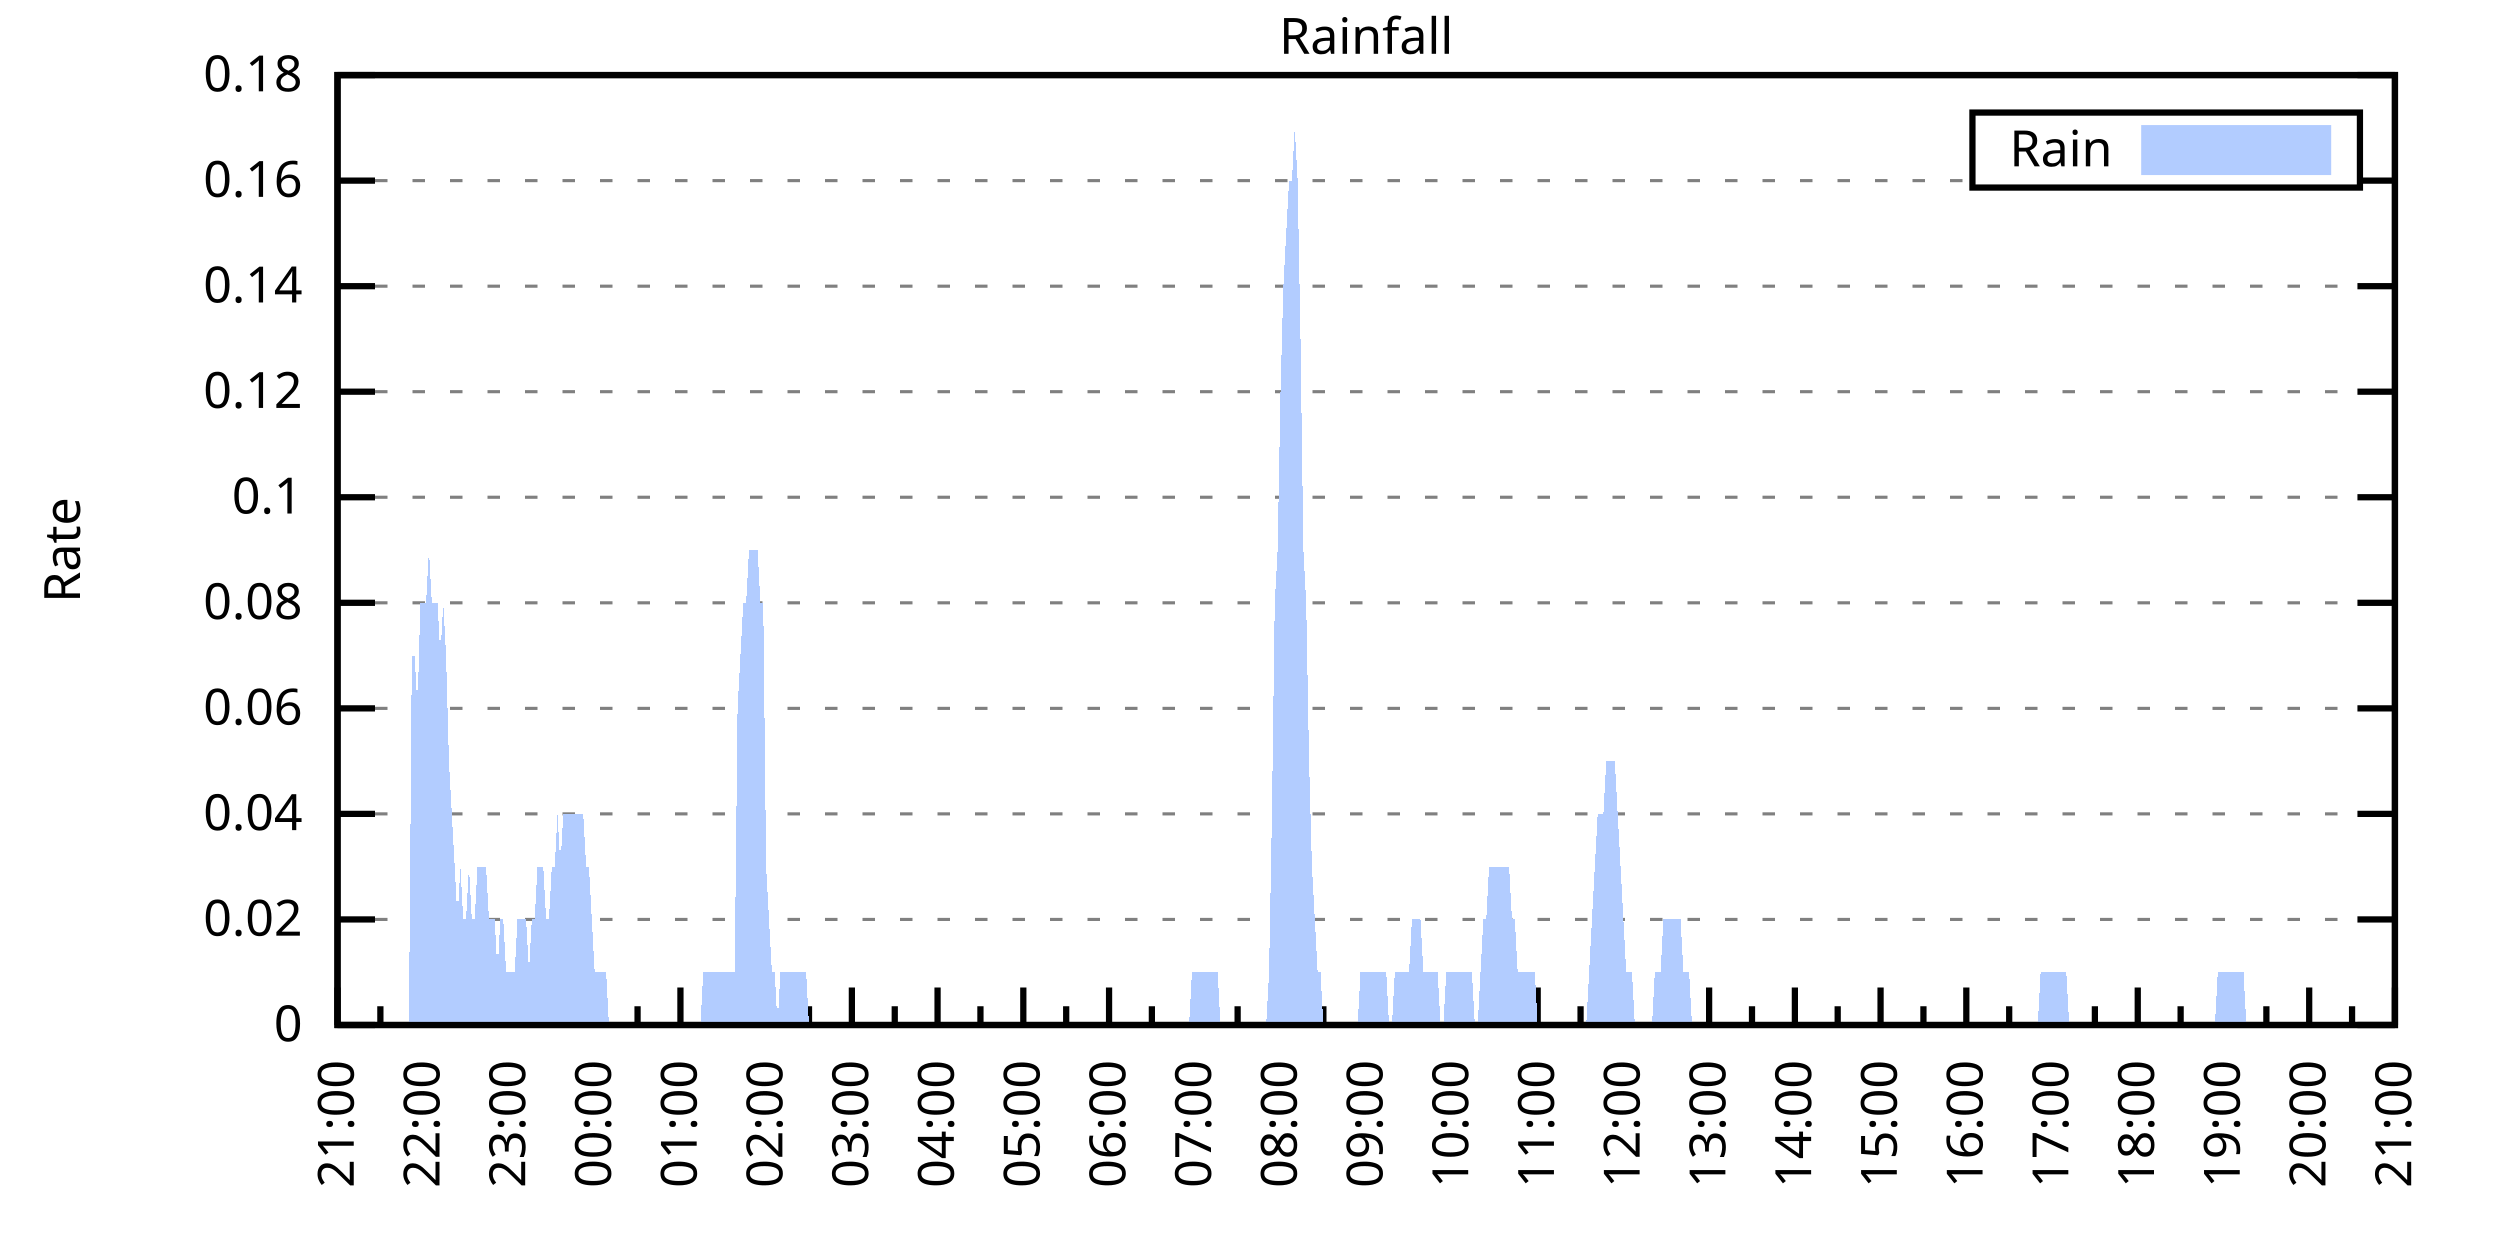
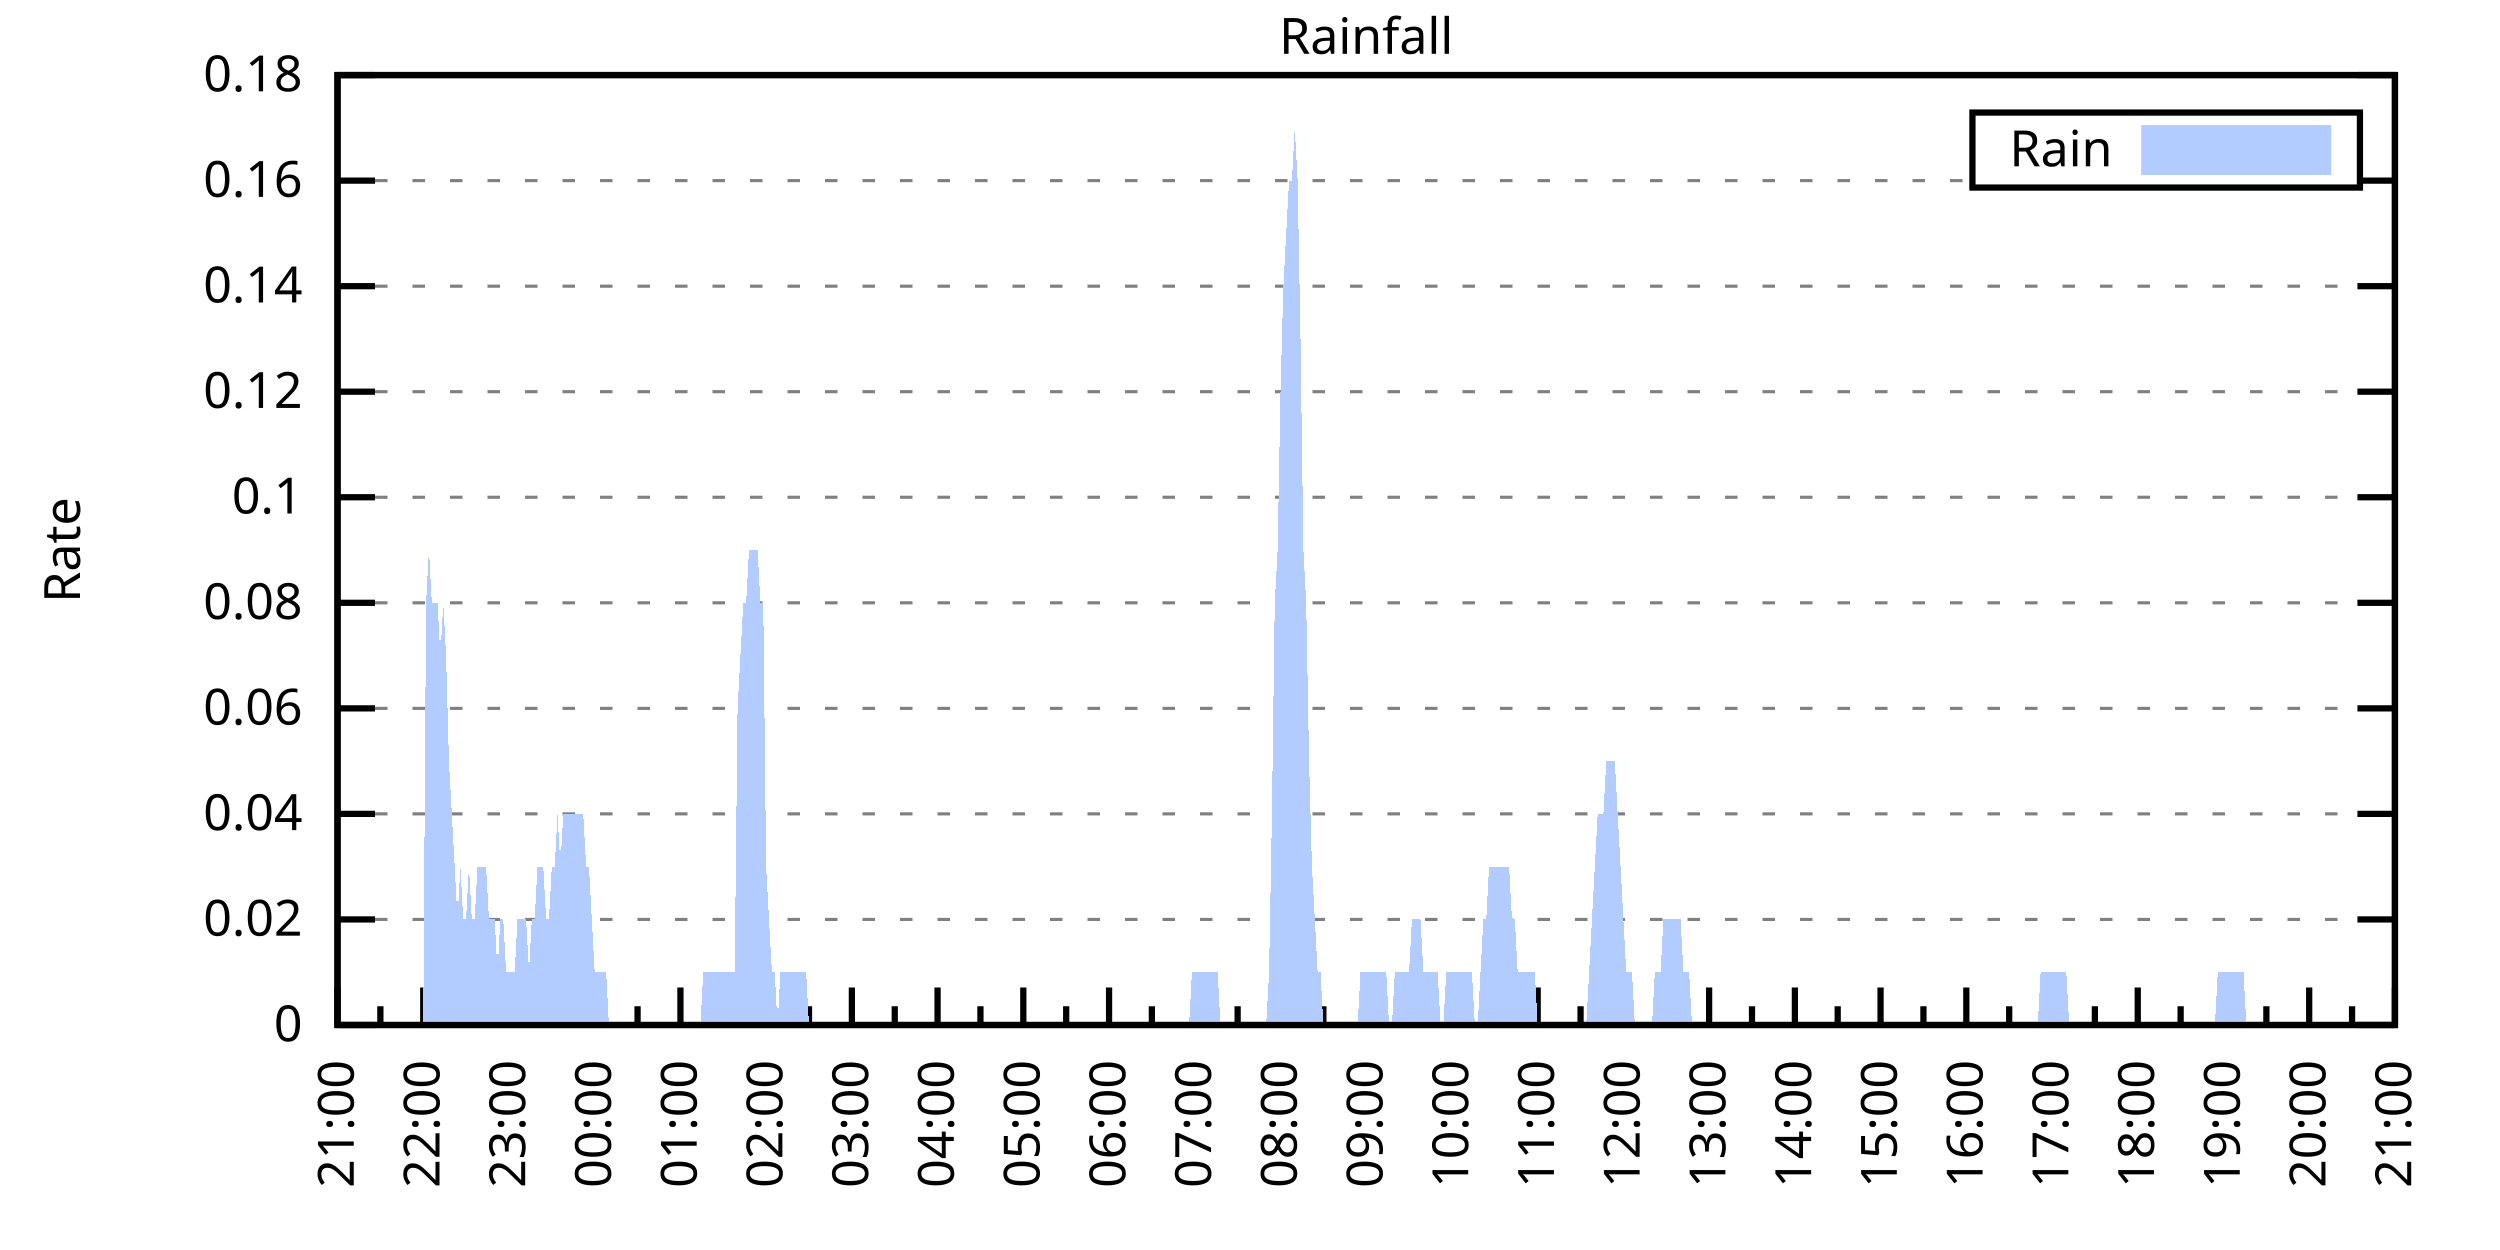
<svg xmlns="http://www.w3.org/2000/svg" xmlns:xlink="http://www.w3.org/1999/xlink" width="400" height="200" viewBox="0 0 400 200">
  <g id="gnuplot_canvas">
    <rect x="0" y="0" width="400" height="200" fill="none" />
    <defs>
      <circle id="gpDot" r="0.5" stroke-width="0.5" stroke="currentColor" />
      <path id="gpPt0" stroke-width="0.333" stroke="currentColor" d="M-1,0 h2 M0,-1 v2" />
      <path id="gpPt1" stroke-width="0.333" stroke="currentColor" d="M-1,-1 L1,1 M1,-1 L-1,1" />
      <path id="gpPt2" stroke-width="0.333" stroke="currentColor" d="M-1,0 L1,0 M0,-1 L0,1 M-1,-1 L1,1 M-1,1 L1,-1" />
      <rect id="gpPt3" stroke-width="0.333" stroke="currentColor" x="-1" y="-1" width="2" height="2" />
      <rect id="gpPt4" stroke-width="0.333" stroke="currentColor" fill="currentColor" x="-1" y="-1" width="2" height="2" />
      <circle id="gpPt5" stroke-width="0.333" stroke="currentColor" cx="0" cy="0" r="1" />
      <use xlink:href="#gpPt5" id="gpPt6" fill="currentColor" stroke="none" />
      <path id="gpPt7" stroke-width="0.333" stroke="currentColor" d="M0,-1.33 L-1.33,0.67 L1.33,0.67 z" />
      <use xlink:href="#gpPt7" id="gpPt8" fill="currentColor" stroke="none" />
      <use xlink:href="#gpPt7" id="gpPt9" stroke="currentColor" transform="rotate(180)" />
      <use xlink:href="#gpPt9" id="gpPt10" fill="currentColor" stroke="none" />
      <use xlink:href="#gpPt3" id="gpPt11" stroke="currentColor" transform="rotate(45)" />
      <use xlink:href="#gpPt11" id="gpPt12" fill="currentColor" stroke="none" />
      <path id="gpPt13" stroke-width="0.333" stroke="currentColor" d="M0,1.330 L1.265,0.411 L0.782,-1.067 L-0.782,-1.076 L-1.265,0.411 z" />
      <use xlink:href="#gpPt13" id="gpPt14" fill="currentColor" stroke="none" />
      <filter id="textbox" filterUnits="objectBoundingBox" x="0" y="0" height="1" width="1">
        <feFlood flood-color="white" flood-opacity="1" result="bgnd" />
        <feComposite in="SourceGraphic" in2="bgnd" operator="atop" />
      </filter>
      <filter id="greybox" filterUnits="objectBoundingBox" x="0" y="0" height="1" width="1">
        <feFlood flood-color="lightgrey" flood-opacity="1" result="grey" />
        <feComposite in="SourceGraphic" in2="grey" operator="atop" />
      </filter>
    </defs>
    <g fill="none" color="white" stroke="currentColor" stroke-width="1.00" stroke-linecap="butt" stroke-linejoin="miter">
</g>
    <g fill="none" color="black" stroke="currentColor" stroke-width="1.00" stroke-linecap="butt" stroke-linejoin="miter">
      <g stroke="none" shape-rendering="crispEdges">
        <polygon fill="rgb(255, 255, 255)" points="54.00,164.00 383.18,164.00 383.18,12.02 54.00,12.02 " />
      </g>
    </g>
    <g fill="none" color="black" stroke="currentColor" stroke-width="1.00" stroke-linecap="butt" stroke-linejoin="miter">
</g>
    <g fill="none" color="black" stroke="black" stroke-width="0.50" stroke-linecap="butt" stroke-linejoin="miter">
</g>
    <g fill="none" color="gray" stroke="currentColor" stroke-width="0.50" stroke-linecap="butt" stroke-linejoin="miter">
      <path stroke="gray" stroke-dasharray="2,4" class="gridline" d="M54.00,164.00 L383.19,164.00  " />
    </g>
    <g fill="none" color="gray" stroke="gray" stroke-width="1.00" stroke-linecap="butt" stroke-linejoin="miter">
</g>
    <g fill="none" color="black" stroke="currentColor" stroke-width="1.00" stroke-linecap="butt" stroke-linejoin="miter">
      <path stroke="black" d="M54.00,164.00 L60.00,164.00 M383.19,164.00 L377.19,164.00  " />
      <g transform="translate(48.40,166.60)" stroke="none" fill="black" font-family="Sans" font-size="8.00" text-anchor="end">
        <text>
          <tspan font-family="Sans"> 0</tspan>
        </text>
      </g>
    </g>
    <g fill="none" color="black" stroke="currentColor" stroke-width="1.00" stroke-linecap="butt" stroke-linejoin="miter">
</g>
    <g fill="none" color="black" stroke="black" stroke-width="0.50" stroke-linecap="butt" stroke-linejoin="miter">
</g>
    <g fill="none" color="gray" stroke="currentColor" stroke-width="0.50" stroke-linecap="butt" stroke-linejoin="miter">
      <path stroke="gray" stroke-dasharray="2,4" class="gridline" d="M54.00,147.11 L383.19,147.11  " />
    </g>
    <g fill="none" color="gray" stroke="gray" stroke-width="1.00" stroke-linecap="butt" stroke-linejoin="miter">
</g>
    <g fill="none" color="black" stroke="currentColor" stroke-width="1.00" stroke-linecap="butt" stroke-linejoin="miter">
      <path stroke="black" d="M54.00,147.11 L60.00,147.11 M383.19,147.11 L377.19,147.11  " />
      <g transform="translate(48.40,149.71)" stroke="none" fill="black" font-family="Sans" font-size="8.00" text-anchor="end">
        <text>
          <tspan font-family="Sans"> 0.02</tspan>
        </text>
      </g>
    </g>
    <g fill="none" color="black" stroke="currentColor" stroke-width="1.00" stroke-linecap="butt" stroke-linejoin="miter">
</g>
    <g fill="none" color="black" stroke="black" stroke-width="0.50" stroke-linecap="butt" stroke-linejoin="miter">
</g>
    <g fill="none" color="gray" stroke="currentColor" stroke-width="0.50" stroke-linecap="butt" stroke-linejoin="miter">
      <path stroke="gray" stroke-dasharray="2,4" class="gridline" d="M54.00,130.22 L383.19,130.22  " />
    </g>
    <g fill="none" color="gray" stroke="gray" stroke-width="1.00" stroke-linecap="butt" stroke-linejoin="miter">
</g>
    <g fill="none" color="black" stroke="currentColor" stroke-width="1.00" stroke-linecap="butt" stroke-linejoin="miter">
      <path stroke="black" d="M54.00,130.22 L60.00,130.22 M383.19,130.22 L377.19,130.22  " />
      <g transform="translate(48.40,132.82)" stroke="none" fill="black" font-family="Sans" font-size="8.00" text-anchor="end">
        <text>
          <tspan font-family="Sans"> 0.04</tspan>
        </text>
      </g>
    </g>
    <g fill="none" color="black" stroke="currentColor" stroke-width="1.00" stroke-linecap="butt" stroke-linejoin="miter">
</g>
    <g fill="none" color="black" stroke="black" stroke-width="0.50" stroke-linecap="butt" stroke-linejoin="miter">
</g>
    <g fill="none" color="gray" stroke="currentColor" stroke-width="0.50" stroke-linecap="butt" stroke-linejoin="miter">
      <path stroke="gray" stroke-dasharray="2,4" class="gridline" d="M54.00,113.34 L383.19,113.34  " />
    </g>
    <g fill="none" color="gray" stroke="gray" stroke-width="1.00" stroke-linecap="butt" stroke-linejoin="miter">
</g>
    <g fill="none" color="black" stroke="currentColor" stroke-width="1.00" stroke-linecap="butt" stroke-linejoin="miter">
      <path stroke="black" d="M54.00,113.34 L60.00,113.34 M383.19,113.34 L377.19,113.34  " />
      <g transform="translate(48.40,115.94)" stroke="none" fill="black" font-family="Sans" font-size="8.00" text-anchor="end">
        <text>
          <tspan font-family="Sans"> 0.06</tspan>
        </text>
      </g>
    </g>
    <g fill="none" color="black" stroke="currentColor" stroke-width="1.00" stroke-linecap="butt" stroke-linejoin="miter">
</g>
    <g fill="none" color="black" stroke="black" stroke-width="0.50" stroke-linecap="butt" stroke-linejoin="miter">
</g>
    <g fill="none" color="gray" stroke="currentColor" stroke-width="0.50" stroke-linecap="butt" stroke-linejoin="miter">
      <path stroke="gray" stroke-dasharray="2,4" class="gridline" d="M54.00,96.45 L383.19,96.45  " />
    </g>
    <g fill="none" color="gray" stroke="gray" stroke-width="1.00" stroke-linecap="butt" stroke-linejoin="miter">
</g>
    <g fill="none" color="black" stroke="currentColor" stroke-width="1.00" stroke-linecap="butt" stroke-linejoin="miter">
      <path stroke="black" d="M54.00,96.45 L60.00,96.45 M383.19,96.45 L377.19,96.45  " />
      <g transform="translate(48.40,99.05)" stroke="none" fill="black" font-family="Sans" font-size="8.00" text-anchor="end">
        <text>
          <tspan font-family="Sans"> 0.08</tspan>
        </text>
      </g>
    </g>
    <g fill="none" color="black" stroke="currentColor" stroke-width="1.00" stroke-linecap="butt" stroke-linejoin="miter">
</g>
    <g fill="none" color="black" stroke="black" stroke-width="0.50" stroke-linecap="butt" stroke-linejoin="miter">
</g>
    <g fill="none" color="gray" stroke="currentColor" stroke-width="0.50" stroke-linecap="butt" stroke-linejoin="miter">
      <path stroke="gray" stroke-dasharray="2,4" class="gridline" d="M54.00,79.56 L383.19,79.56  " />
    </g>
    <g fill="none" color="gray" stroke="gray" stroke-width="1.00" stroke-linecap="butt" stroke-linejoin="miter">
</g>
    <g fill="none" color="black" stroke="currentColor" stroke-width="1.00" stroke-linecap="butt" stroke-linejoin="miter">
      <path stroke="black" d="M54.00,79.56 L60.00,79.56 M383.19,79.56 L377.19,79.56  " />
      <g transform="translate(48.40,82.16)" stroke="none" fill="black" font-family="Sans" font-size="8.00" text-anchor="end">
        <text>
          <tspan font-family="Sans"> 0.1</tspan>
        </text>
      </g>
    </g>
    <g fill="none" color="black" stroke="currentColor" stroke-width="1.00" stroke-linecap="butt" stroke-linejoin="miter">
</g>
    <g fill="none" color="black" stroke="black" stroke-width="0.50" stroke-linecap="butt" stroke-linejoin="miter">
</g>
    <g fill="none" color="gray" stroke="currentColor" stroke-width="0.50" stroke-linecap="butt" stroke-linejoin="miter">
      <path stroke="gray" stroke-dasharray="2,4" class="gridline" d="M54.00,62.67 L383.19,62.67  " />
    </g>
    <g fill="none" color="gray" stroke="gray" stroke-width="1.00" stroke-linecap="butt" stroke-linejoin="miter">
</g>
    <g fill="none" color="black" stroke="currentColor" stroke-width="1.00" stroke-linecap="butt" stroke-linejoin="miter">
      <path stroke="black" d="M54.00,62.67 L60.00,62.67 M383.19,62.67 L377.19,62.67  " />
      <g transform="translate(48.40,65.27)" stroke="none" fill="black" font-family="Sans" font-size="8.00" text-anchor="end">
        <text>
          <tspan font-family="Sans"> 0.12</tspan>
        </text>
      </g>
    </g>
    <g fill="none" color="black" stroke="currentColor" stroke-width="1.00" stroke-linecap="butt" stroke-linejoin="miter">
</g>
    <g fill="none" color="black" stroke="black" stroke-width="0.50" stroke-linecap="butt" stroke-linejoin="miter">
</g>
    <g fill="none" color="gray" stroke="currentColor" stroke-width="0.50" stroke-linecap="butt" stroke-linejoin="miter">
      <path stroke="gray" stroke-dasharray="2,4" class="gridline" d="M54.00,45.79 L383.19,45.79  " />
    </g>
    <g fill="none" color="gray" stroke="gray" stroke-width="1.00" stroke-linecap="butt" stroke-linejoin="miter">
</g>
    <g fill="none" color="black" stroke="currentColor" stroke-width="1.00" stroke-linecap="butt" stroke-linejoin="miter">
      <path stroke="black" d="M54.00,45.79 L60.00,45.79 M383.19,45.79 L377.19,45.79  " />
      <g transform="translate(48.40,48.39)" stroke="none" fill="black" font-family="Sans" font-size="8.00" text-anchor="end">
        <text>
          <tspan font-family="Sans"> 0.14</tspan>
        </text>
      </g>
    </g>
    <g fill="none" color="black" stroke="currentColor" stroke-width="1.00" stroke-linecap="butt" stroke-linejoin="miter">
</g>
    <g fill="none" color="black" stroke="black" stroke-width="0.50" stroke-linecap="butt" stroke-linejoin="miter">
</g>
    <g fill="none" color="gray" stroke="currentColor" stroke-width="0.50" stroke-linecap="butt" stroke-linejoin="miter">
      <path stroke="gray" stroke-dasharray="2,4" class="gridline" d="M54.00,28.90 L315.59,28.90 M377.59,28.90 L383.19,28.90  " />
    </g>
    <g fill="none" color="gray" stroke="gray" stroke-width="1.00" stroke-linecap="butt" stroke-linejoin="miter">
</g>
    <g fill="none" color="black" stroke="currentColor" stroke-width="1.00" stroke-linecap="butt" stroke-linejoin="miter">
      <path stroke="black" d="M54.00,28.90 L60.00,28.90 M383.19,28.90 L377.19,28.90  " />
      <g transform="translate(48.40,31.50)" stroke="none" fill="black" font-family="Sans" font-size="8.00" text-anchor="end">
        <text>
          <tspan font-family="Sans"> 0.16</tspan>
        </text>
      </g>
    </g>
    <g fill="none" color="black" stroke="currentColor" stroke-width="1.00" stroke-linecap="butt" stroke-linejoin="miter">
</g>
    <g fill="none" color="black" stroke="black" stroke-width="0.50" stroke-linecap="butt" stroke-linejoin="miter">
</g>
    <g fill="none" color="gray" stroke="currentColor" stroke-width="0.50" stroke-linecap="butt" stroke-linejoin="miter">
      <path stroke="gray" stroke-dasharray="2,4" class="gridline" d="M54.00,12.01 L383.19,12.01  " />
    </g>
    <g fill="none" color="gray" stroke="gray" stroke-width="1.00" stroke-linecap="butt" stroke-linejoin="miter">
</g>
    <g fill="none" color="black" stroke="currentColor" stroke-width="1.00" stroke-linecap="butt" stroke-linejoin="miter">
      <path stroke="black" d="M54.00,12.01 L60.00,12.01 M383.19,12.01 L377.19,12.01  " />
      <g transform="translate(48.40,14.61)" stroke="none" fill="black" font-family="Sans" font-size="8.00" text-anchor="end">
        <text>
          <tspan font-family="Sans"> 0.18</tspan>
        </text>
      </g>
    </g>
    <g fill="none" color="black" stroke="currentColor" stroke-width="1.00" stroke-linecap="butt" stroke-linejoin="miter">
      <path stroke="black" d="M54.00,164.00 L54.00,158.00  " />
      <g transform="translate(56.60,169.60) rotate(270)" stroke="none" fill="black" font-family="Sans" font-size="8.00" text-anchor="end">
        <text>
          <tspan font-family="Sans">21:00</tspan>
        </text>
      </g>
    </g>
    <g fill="none" color="black" stroke="currentColor" stroke-width="1.00" stroke-linecap="butt" stroke-linejoin="miter">
      <path stroke="black" d="M60.86,164.00 L60.86,161.00 M67.72,164.00 L67.72,158.00  " />
      <g transform="translate(70.32,169.60) rotate(270)" stroke="none" fill="black" font-family="Sans" font-size="8.00" text-anchor="end">
        <text>
          <tspan font-family="Sans">22:00</tspan>
        </text>
      </g>
    </g>
    <g fill="none" color="black" stroke="currentColor" stroke-width="1.00" stroke-linecap="butt" stroke-linejoin="miter">
      <path stroke="black" d="M74.57,164.00 L74.57,161.00 M81.43,164.00 L81.43,158.00  " />
      <g transform="translate(84.03,169.60) rotate(270)" stroke="none" fill="black" font-family="Sans" font-size="8.00" text-anchor="end">
        <text>
          <tspan font-family="Sans">23:00</tspan>
        </text>
      </g>
    </g>
    <g fill="none" color="black" stroke="currentColor" stroke-width="1.00" stroke-linecap="butt" stroke-linejoin="miter">
      <path stroke="black" d="M88.29,164.00 L88.29,161.00 M95.15,164.00 L95.15,158.00  " />
      <g transform="translate(97.75,169.60) rotate(270)" stroke="none" fill="black" font-family="Sans" font-size="8.00" text-anchor="end">
        <text>
          <tspan font-family="Sans">00:00</tspan>
        </text>
      </g>
    </g>
    <g fill="none" color="black" stroke="currentColor" stroke-width="1.00" stroke-linecap="butt" stroke-linejoin="miter">
      <path stroke="black" d="M102.01,164.00 L102.01,161.00 M108.87,164.00 L108.87,158.00  " />
      <g transform="translate(111.47,169.60) rotate(270)" stroke="none" fill="black" font-family="Sans" font-size="8.00" text-anchor="end">
        <text>
          <tspan font-family="Sans">01:00</tspan>
        </text>
      </g>
    </g>
    <g fill="none" color="black" stroke="currentColor" stroke-width="1.00" stroke-linecap="butt" stroke-linejoin="miter">
      <path stroke="black" d="M115.72,164.00 L115.72,161.00 M122.58,164.00 L122.58,158.00  " />
      <g transform="translate(125.18,169.60) rotate(270)" stroke="none" fill="black" font-family="Sans" font-size="8.00" text-anchor="end">
        <text>
          <tspan font-family="Sans">02:00</tspan>
        </text>
      </g>
    </g>
    <g fill="none" color="black" stroke="currentColor" stroke-width="1.00" stroke-linecap="butt" stroke-linejoin="miter">
      <path stroke="black" d="M129.44,164.00 L129.44,161.00 M136.30,164.00 L136.30,158.00  " />
      <g transform="translate(138.90,169.60) rotate(270)" stroke="none" fill="black" font-family="Sans" font-size="8.00" text-anchor="end">
        <text>
          <tspan font-family="Sans">03:00</tspan>
        </text>
      </g>
    </g>
    <g fill="none" color="black" stroke="currentColor" stroke-width="1.00" stroke-linecap="butt" stroke-linejoin="miter">
      <path stroke="black" d="M143.16,164.00 L143.16,161.00 M150.01,164.00 L150.01,158.00  " />
      <g transform="translate(152.61,169.60) rotate(270)" stroke="none" fill="black" font-family="Sans" font-size="8.00" text-anchor="end">
        <text>
          <tspan font-family="Sans">04:00</tspan>
        </text>
      </g>
    </g>
    <g fill="none" color="black" stroke="currentColor" stroke-width="1.00" stroke-linecap="butt" stroke-linejoin="miter">
      <path stroke="black" d="M156.87,164.00 L156.87,161.00 M163.73,164.00 L163.73,158.00  " />
      <g transform="translate(166.33,169.60) rotate(270)" stroke="none" fill="black" font-family="Sans" font-size="8.00" text-anchor="end">
        <text>
          <tspan font-family="Sans">05:00</tspan>
        </text>
      </g>
    </g>
    <g fill="none" color="black" stroke="currentColor" stroke-width="1.00" stroke-linecap="butt" stroke-linejoin="miter">
      <path stroke="black" d="M170.59,164.00 L170.59,161.00 M177.45,164.00 L177.45,158.00  " />
      <g transform="translate(180.05,169.60) rotate(270)" stroke="none" fill="black" font-family="Sans" font-size="8.00" text-anchor="end">
        <text>
          <tspan font-family="Sans">06:00</tspan>
        </text>
      </g>
    </g>
    <g fill="none" color="black" stroke="currentColor" stroke-width="1.00" stroke-linecap="butt" stroke-linejoin="miter">
      <path stroke="black" d="M184.30,164.00 L184.30,161.00 M191.16,164.00 L191.16,158.00  " />
      <g transform="translate(193.76,169.60) rotate(270)" stroke="none" fill="black" font-family="Sans" font-size="8.00" text-anchor="end">
        <text>
          <tspan font-family="Sans">07:00</tspan>
        </text>
      </g>
    </g>
    <g fill="none" color="black" stroke="currentColor" stroke-width="1.00" stroke-linecap="butt" stroke-linejoin="miter">
      <path stroke="black" d="M198.02,164.00 L198.02,161.00 M204.88,164.00 L204.88,158.00  " />
      <g transform="translate(207.48,169.60) rotate(270)" stroke="none" fill="black" font-family="Sans" font-size="8.00" text-anchor="end">
        <text>
          <tspan font-family="Sans">08:00</tspan>
        </text>
      </g>
    </g>
    <g fill="none" color="black" stroke="currentColor" stroke-width="1.00" stroke-linecap="butt" stroke-linejoin="miter">
      <path stroke="black" d="M211.74,164.00 L211.74,161.00 M218.60,164.00 L218.60,158.00  " />
      <g transform="translate(221.20,169.60) rotate(270)" stroke="none" fill="black" font-family="Sans" font-size="8.00" text-anchor="end">
        <text>
          <tspan font-family="Sans">09:00</tspan>
        </text>
      </g>
    </g>
    <g fill="none" color="black" stroke="currentColor" stroke-width="1.00" stroke-linecap="butt" stroke-linejoin="miter">
      <path stroke="black" d="M225.45,164.00 L225.45,161.00 M232.31,164.00 L232.31,158.00  " />
      <g transform="translate(234.91,169.60) rotate(270)" stroke="none" fill="black" font-family="Sans" font-size="8.00" text-anchor="end">
        <text>
          <tspan font-family="Sans">10:00</tspan>
        </text>
      </g>
    </g>
    <g fill="none" color="black" stroke="currentColor" stroke-width="1.00" stroke-linecap="butt" stroke-linejoin="miter">
      <path stroke="black" d="M239.17,164.00 L239.17,161.00 M246.03,164.00 L246.03,158.00  " />
      <g transform="translate(248.63,169.60) rotate(270)" stroke="none" fill="black" font-family="Sans" font-size="8.00" text-anchor="end">
        <text>
          <tspan font-family="Sans">11:00</tspan>
        </text>
      </g>
    </g>
    <g fill="none" color="black" stroke="currentColor" stroke-width="1.00" stroke-linecap="butt" stroke-linejoin="miter">
      <path stroke="black" d="M252.89,164.00 L252.89,161.00 M259.74,164.00 L259.74,158.00  " />
      <g transform="translate(262.34,169.60) rotate(270)" stroke="none" fill="black" font-family="Sans" font-size="8.00" text-anchor="end">
        <text>
          <tspan font-family="Sans">12:00</tspan>
        </text>
      </g>
    </g>
    <g fill="none" color="black" stroke="currentColor" stroke-width="1.00" stroke-linecap="butt" stroke-linejoin="miter">
      <path stroke="black" d="M266.60,164.00 L266.60,161.00 M273.46,164.00 L273.46,158.00  " />
      <g transform="translate(276.06,169.60) rotate(270)" stroke="none" fill="black" font-family="Sans" font-size="8.00" text-anchor="end">
        <text>
          <tspan font-family="Sans">13:00</tspan>
        </text>
      </g>
    </g>
    <g fill="none" color="black" stroke="currentColor" stroke-width="1.00" stroke-linecap="butt" stroke-linejoin="miter">
      <path stroke="black" d="M280.32,164.00 L280.32,161.00 M287.18,164.00 L287.18,158.00  " />
      <g transform="translate(289.78,169.60) rotate(270)" stroke="none" fill="black" font-family="Sans" font-size="8.00" text-anchor="end">
        <text>
          <tspan font-family="Sans">14:00</tspan>
        </text>
      </g>
    </g>
    <g fill="none" color="black" stroke="currentColor" stroke-width="1.00" stroke-linecap="butt" stroke-linejoin="miter">
      <path stroke="black" d="M294.03,164.00 L294.03,161.00 M300.89,164.00 L300.89,158.00  " />
      <g transform="translate(303.49,169.60) rotate(270)" stroke="none" fill="black" font-family="Sans" font-size="8.00" text-anchor="end">
        <text>
          <tspan font-family="Sans">15:00</tspan>
        </text>
      </g>
    </g>
    <g fill="none" color="black" stroke="currentColor" stroke-width="1.00" stroke-linecap="butt" stroke-linejoin="miter">
      <path stroke="black" d="M307.75,164.00 L307.75,161.00 M314.61,164.00 L314.61,158.00  " />
      <g transform="translate(317.21,169.60) rotate(270)" stroke="none" fill="black" font-family="Sans" font-size="8.00" text-anchor="end">
        <text>
          <tspan font-family="Sans">16:00</tspan>
        </text>
      </g>
    </g>
    <g fill="none" color="black" stroke="currentColor" stroke-width="1.00" stroke-linecap="butt" stroke-linejoin="miter">
      <path stroke="black" d="M321.47,164.00 L321.47,161.00 M328.33,164.00 L328.33,158.00  " />
      <g transform="translate(330.93,169.60) rotate(270)" stroke="none" fill="black" font-family="Sans" font-size="8.00" text-anchor="end">
        <text>
          <tspan font-family="Sans">17:00</tspan>
        </text>
      </g>
    </g>
    <g fill="none" color="black" stroke="currentColor" stroke-width="1.00" stroke-linecap="butt" stroke-linejoin="miter">
      <path stroke="black" d="M335.18,164.00 L335.18,161.00 M342.04,164.00 L342.04,158.00  " />
      <g transform="translate(344.64,169.60) rotate(270)" stroke="none" fill="black" font-family="Sans" font-size="8.00" text-anchor="end">
        <text>
          <tspan font-family="Sans">18:00</tspan>
        </text>
      </g>
    </g>
    <g fill="none" color="black" stroke="currentColor" stroke-width="1.00" stroke-linecap="butt" stroke-linejoin="miter">
      <path stroke="black" d="M348.90,164.00 L348.90,161.00 M355.76,164.00 L355.76,158.00  " />
      <g transform="translate(358.36,169.60) rotate(270)" stroke="none" fill="black" font-family="Sans" font-size="8.00" text-anchor="end">
        <text>
          <tspan font-family="Sans">19:00</tspan>
        </text>
      </g>
    </g>
    <g fill="none" color="black" stroke="currentColor" stroke-width="1.00" stroke-linecap="butt" stroke-linejoin="miter">
      <path stroke="black" d="M362.62,164.00 L362.62,161.00 M369.47,164.00 L369.47,158.00  " />
      <g transform="translate(372.07,169.60) rotate(270)" stroke="none" fill="black" font-family="Sans" font-size="8.00" text-anchor="end">
        <text>
          <tspan font-family="Sans">20:00</tspan>
        </text>
      </g>
    </g>
    <g fill="none" color="black" stroke="currentColor" stroke-width="1.00" stroke-linecap="butt" stroke-linejoin="miter">
      <path stroke="black" d="M376.33,164.00 L376.33,161.00 M383.19,164.00 L383.19,158.00  " />
      <g transform="translate(385.79,169.60) rotate(270)" stroke="none" fill="black" font-family="Sans" font-size="8.00" text-anchor="end">
        <text>
          <tspan font-family="Sans">21:00</tspan>
        </text>
      </g>
    </g>
    <g fill="none" color="black" stroke="currentColor" stroke-width="1.00" stroke-linecap="butt" stroke-linejoin="miter">
</g>
    <g fill="none" color="black" stroke="currentColor" stroke-width="1.00" stroke-linecap="butt" stroke-linejoin="miter">
      <path stroke="black" d="M54.00,12.01 L54.00,164.00 L383.19,164.00 L383.19,12.01 L54.00,12.01 Z  " />
    </g>
    <g fill="none" color="black" stroke="currentColor" stroke-width="1.00" stroke-linecap="butt" stroke-linejoin="miter">
      <g transform="translate(12.80,88.01) rotate(270)" stroke="none" fill="black" font-family="Sans" font-size="8.00" text-anchor="middle">
        <text>
          <tspan font-family="Sans">Rate</tspan>
        </text>
      </g>
    </g>
    <g fill="none" color="black" stroke="currentColor" stroke-width="1.00" stroke-linecap="butt" stroke-linejoin="miter">
</g>
    <g fill="none" color="black" stroke="currentColor" stroke-width="1.00" stroke-linecap="butt" stroke-linejoin="miter">
      <path stroke="black" d="M315.59,30.01 L315.59,18.01 L377.59,18.01 L377.59,30.01 L315.59,30.01 Z  " />
    </g>
    <g id="Rainfall_plot_1">
      <g fill="none" color="white" stroke="black" stroke-width="2.00" stroke-linecap="butt" stroke-linejoin="miter">
</g>
      <g fill="none" color="black" stroke="currentColor" stroke-width="2.00" stroke-linecap="butt" stroke-linejoin="miter">
        <g transform="translate(337.99,26.61)" stroke="none" fill="black" font-family="Sans" font-size="8.00" text-anchor="end">
          <text>
            <tspan font-family="Sans">Rain</tspan>
          </text>
        </g>
      </g>
      <g fill="none" color="black" stroke="currentColor" stroke-width="2.00" stroke-linecap="butt" stroke-linejoin="miter">
        <g stroke="none" shape-rendering="crispEdges">
          <polygon fill="rgb(178, 204, 255)" points="343.59,27.01 371.99,27.01 371.99,21.01 343.59,21.01 " />
        </g>
        <path stroke="rgb(178, 204, 255)" d="M343.59,27.01 L371.99,27.01 L371.99,21.01 L343.59,21.01 L343.59,27.01 Z  " />
      </g>
      <g fill="none" color="black" stroke="currentColor" stroke-width="2.00" stroke-linecap="butt" stroke-linejoin="miter">
        <g stroke="none" shape-rendering="crispEdges">
-           <polygon fill="rgb(178, 204, 255)" points="61.32,164.00 61.77,164.00 62.23,164.00 62.69,164.00 63.14,164.00 63.60,164.00 64.06,164.00 64.52,164.00 64.97,164.00 65.43,164.00 65.89,104.89 66.34,104.89 66.80,113.34 67.26,96.45 67.72,96.45 68.17,96.45 68.63,88.01 69.09,96.45 69.55,96.45 70.00,96.45 70.46,104.89 70.92,96.45 71.37,104.89 71.83,121.78 72.29,130.22 72.75,138.67 73.20,147.11 73.66,138.67 74.12,147.11 74.57,147.11 75.03,138.67 75.49,147.11 75.95,147.11 76.40,138.67 76.86,138.67 77.32,138.67 77.77,138.67 78.23,147.11 78.69,147.11 79.15,147.11 79.60,155.56 80.06,147.11 80.52,147.11 80.98,155.56 81.43,155.56 81.89,155.56 82.35,155.56 82.80,147.11 83.26,147.11 83.72,147.11 84.18,147.11 84.63,155.56 85.09,147.11 85.55,147.11 86.00,138.67 86.46,138.67 86.92,138.67 87.38,147.11 87.83,147.11 88.29,138.67 88.75,138.67 89.21,130.22 89.66,138.67 90.12,130.22 90.58,130.22 91.03,130.22 91.49,130.22 91.95,130.22 92.41,130.22 92.86,130.22 93.32,130.22 93.78,138.67 94.23,138.67 94.69,147.11 95.15,155.56 95.61,155.56 96.06,155.56 96.52,155.56 96.98,155.56 97.43,164.00 97.89,164.00 98.35,164.00 98.81,164.00 99.26,164.00 99.72,164.00 100.18,164.00 100.64,164.00 101.09,164.00 101.55,164.00 102.01,164.00 102.46,164.00 102.92,164.00 103.38,164.00 103.84,164.00 104.29,164.00 104.75,164.00 105.21,164.00 105.66,164.00 106.12,164.00 106.58,164.00 107.04,164.00 107.49,164.00 107.95,164.00 108.41,164.00 108.87,164.00 109.32,164.00 109.78,164.00 110.24,164.00 110.69,164.00 111.15,164.00 111.61,164.00 112.07,164.00 112.52,164.00 112.98,164.00 113.44,164.00 113.89,164.00 114.35,164.00 114.81,164.00 115.27,164.00 115.72,164.00 116.18,164.00 116.64,164.00 117.09,164.00 117.55,164.00 118.01,164.00 118.47,164.00 118.92,164.00 119.38,164.00 119.84,164.00 120.30,164.00 120.75,164.00 121.21,164.00 121.67,164.00 122.12,164.00 108.87,164.00 109.32,164.00 109.78,164.00 110.24,164.00 110.69,164.00 111.15,164.00 111.61,164.00 112.07,164.00 112.52,155.56 112.98,155.56 113.44,155.56 113.89,155.56 114.35,155.56 114.81,155.56 115.27,155.56 115.72,155.56 116.18,155.56 116.64,155.56 117.09,155.56 117.55,155.56 118.01,113.34 118.47,104.89 118.92,96.45 119.38,96.45 119.84,88.01 120.30,88.01 120.75,88.01 121.21,88.01 121.67,96.45 122.12,96.45 122.58,138.67 123.04,147.11 123.50,155.56 123.95,155.56 124.41,164.00 124.87,155.56 125.32,155.56 125.78,155.56 126.24,155.56 126.70,155.56 127.15,155.56 127.61,155.56 128.07,155.56 128.52,155.56 128.98,155.56 129.44,164.00 129.90,164.00 130.35,164.00 130.81,164.00 131.27,164.00 131.73,164.00 132.18,164.00 132.64,164.00 133.10,164.00 133.55,164.00 134.01,164.00 134.47,164.00 134.93,164.00 135.38,164.00 135.84,164.00 136.30,164.00 136.75,164.00 137.21,164.00 137.67,164.00 138.13,164.00 138.58,164.00 139.04,164.00 139.50,164.00 139.96,164.00 140.41,164.00 140.87,164.00 141.33,164.00 141.78,164.00 142.24,164.00 142.70,164.00 143.16,164.00 143.61,164.00 144.07,164.00 144.53,164.00 144.98,164.00 145.44,164.00 145.90,164.00 146.36,164.00 146.81,164.00 147.27,164.00 147.73,164.00 148.18,164.00 148.64,164.00 149.10,164.00 149.56,164.00 150.01,164.00 150.47,164.00 150.93,164.00 151.39,164.00 151.84,164.00 152.30,164.00 152.76,164.00 153.21,164.00 153.67,164.00 154.13,164.00 154.59,164.00 155.04,164.00 155.50,164.00 155.96,164.00 156.41,164.00 156.87,164.00 157.33,164.00 157.79,164.00 158.24,164.00 158.70,164.00 159.16,164.00 159.62,164.00 160.07,164.00 160.53,164.00 160.99,164.00 161.44,164.00 161.90,164.00 162.36,164.00 162.82,164.00 163.27,164.00 163.73,164.00 164.19,164.00 164.64,164.00 165.10,164.00 165.56,164.00 166.02,164.00 166.47,164.00 166.93,164.00 167.39,164.00 167.84,164.00 168.30,164.00 168.76,164.00 169.22,164.00 169.67,164.00 170.13,164.00 170.59,164.00 171.05,164.00 171.50,164.00 171.96,164.00 172.42,164.00 172.87,164.00 173.33,164.00 173.79,164.00 174.25,164.00 174.70,164.00 175.16,164.00 175.62,164.00 176.07,164.00 176.53,164.00 176.99,164.00 177.45,164.00 177.90,164.00 178.36,164.00 178.82,164.00 179.28,164.00 179.73,164.00 180.19,164.00 180.65,164.00 181.10,164.00 181.56,164.00 182.02,164.00 182.48,164.00 182.93,164.00 183.39,164.00 183.85,164.00 184.30,164.00 184.76,164.00 185.22,164.00 185.68,164.00 186.13,164.00 186.59,164.00 187.05,164.00 187.50,164.00 187.96,164.00 188.42,164.00 188.88,164.00 189.33,164.00 189.79,164.00 190.25,164.00 190.71,155.56 191.16,155.56 191.62,155.56 192.08,155.56 192.53,155.56 192.99,155.56 193.45,155.56 193.91,155.56 194.36,155.56 194.82,155.56 195.28,164.00 195.73,164.00 196.19,164.00 196.65,164.00 197.11,164.00 197.56,164.00 198.02,164.00 198.48,164.00 198.94,164.00 199.39,164.00 199.85,164.00 200.31,164.00 200.76,164.00 201.22,164.00 201.68,164.00 202.14,164.00 202.59,164.00 203.05,155.56 203.51,130.22 203.96,96.45 204.42,88.01 204.88,62.67 205.34,45.79 205.79,37.34 206.25,28.90 206.71,28.90 207.16,20.45 207.62,28.90 208.08,54.23 208.54,88.01 208.99,96.45 209.45,121.78 209.91,138.67 210.37,147.11 210.82,155.56 211.28,155.56 211.74,164.00 212.19,164.00 212.65,164.00 213.11,164.00 213.57,164.00 214.02,164.00 214.48,164.00 214.94,164.00 215.39,164.00 215.85,164.00 216.31,164.00 216.77,164.00 217.22,164.00 217.68,155.56 218.14,155.56 218.60,155.56 219.05,155.56 219.51,155.56 219.97,155.56 220.42,155.56 220.88,155.56 221.34,155.56 221.80,155.56 222.25,164.00 222.71,164.00 223.17,155.56 223.62,155.56 224.08,155.56 224.54,155.56 225.00,155.56 225.45,155.56 225.91,147.11 226.37,147.11 226.82,147.11 227.28,147.11 227.74,155.56 228.20,155.56 228.65,155.56 229.11,155.56 229.57,155.56 230.03,155.56 230.48,164.00 230.94,164.00 231.40,155.56 231.85,155.56 232.31,155.56 232.77,155.56 233.23,155.56 233.68,155.56 234.14,155.56 234.60,155.56 235.05,155.56 235.51,155.56 235.97,164.00 236.43,164.00 236.88,155.56 237.34,147.11 237.80,147.11 238.25,138.67 238.71,138.67 239.17,138.67 239.63,138.67 240.08,138.67 240.54,138.67 241.00,138.67 241.46,138.67 241.91,147.11 242.37,147.11 242.83,155.56 243.28,155.56 243.74,155.56 244.20,155.56 244.66,155.56 245.11,155.56 245.57,155.56 246.03,164.00 246.48,164.00 246.94,164.00 247.40,164.00 247.86,164.00 248.31,164.00 248.77,164.00 249.23,164.00 249.69,164.00 250.14,164.00 250.60,164.00 251.06,164.00 251.51,164.00 251.97,164.00 252.43,164.00 252.89,164.00 253.34,164.00 253.80,164.00 254.26,155.56 254.71,147.11 255.17,138.67 255.63,130.22 256.09,130.22 256.54,130.22 257.00,121.78 257.46,121.78 257.91,121.78 258.37,121.78 258.83,130.22 259.29,138.67 259.74,147.11 260.20,155.56 260.66,155.56 261.12,155.56 261.57,164.00 262.03,164.00 262.49,164.00 262.94,164.00 263.40,164.00 263.86,164.00 264.32,164.00 264.77,155.56 265.23,155.56 265.69,155.56 266.14,147.11 266.60,147.11 267.06,147.11 267.52,147.11 267.97,147.11 268.43,147.11 268.89,147.11 269.35,155.56 269.80,155.56 270.26,155.56 270.72,164.00 271.17,164.00 271.63,164.00 272.09,164.00 272.55,164.00 273.00,164.00 273.46,164.00 273.92,164.00 274.37,164.00 274.83,164.00 275.29,164.00 275.75,164.00 276.20,164.00 276.66,164.00 277.12,164.00 277.57,164.00 278.03,164.00 278.49,164.00 278.95,164.00 279.40,164.00 279.86,164.00 280.32,164.00 280.78,164.00 281.23,164.00 281.69,164.00 282.15,164.00 282.60,164.00 283.06,164.00 283.52,164.00 283.98,164.00 284.43,164.00 284.89,164.00 285.35,164.00 285.80,164.00 286.26,164.00 286.72,164.00 287.18,164.00 287.63,164.00 288.09,164.00 288.55,164.00 289.01,164.00 289.46,164.00 289.92,164.00 290.38,164.00 290.83,164.00 291.29,164.00 291.75,164.00 292.21,164.00 292.66,164.00 293.12,164.00 293.58,164.00 294.03,164.00 294.49,164.00 294.95,164.00 295.41,164.00 295.86,164.00 296.32,164.00 296.78,164.00 297.23,164.00 297.69,164.00 298.15,164.00 298.61,164.00 299.06,164.00 299.52,164.00 299.98,164.00 300.44,164.00 300.89,164.00 301.35,164.00 301.81,164.00 302.26,164.00 302.72,164.00 303.18,164.00 303.64,164.00 304.09,164.00 304.55,164.00 305.01,164.00 305.46,164.00 305.92,164.00 306.38,164.00 306.84,164.00 307.29,164.00 307.75,164.00 308.21,164.00 308.67,164.00 309.12,164.00 309.58,164.00 310.04,164.00 310.49,164.00 310.95,164.00 311.41,164.00 311.87,164.00 312.32,164.00 312.78,164.00 313.24,164.00 313.69,164.00 314.15,164.00 314.61,164.00 315.07,164.00 315.52,164.00 315.98,164.00 316.44,164.00 316.89,164.00 317.35,164.00 317.81,164.00 318.27,164.00 318.72,164.00 319.18,164.00 319.64,164.00 320.10,164.00 320.55,164.00 321.01,164.00 321.47,164.00 321.92,164.00 322.38,164.00 322.84,164.00 323.30,164.00 323.75,164.00 324.21,164.00 324.67,164.00 325.12,164.00 325.58,164.00 326.04,164.00 326.50,155.56 326.95,155.56 327.41,155.56 327.87,155.56 328.33,155.56 328.78,155.56 329.24,155.56 329.70,155.56 330.15,155.56 330.61,155.56 331.07,164.00 331.53,164.00 331.98,164.00 332.44,164.00 332.90,164.00 333.35,164.00 333.81,164.00 334.27,164.00 334.73,164.00 335.18,164.00 335.64,164.00 336.10,164.00 336.55,164.00 337.01,164.00 337.47,164.00 337.93,164.00 338.38,164.00 338.84,164.00 339.30,164.00 339.76,164.00 340.21,164.00 340.67,164.00 341.13,164.00 341.58,164.00 342.04,164.00 342.50,164.00 342.96,164.00 343.41,164.00 343.87,164.00 344.33,164.00 344.78,164.00 345.24,164.00 345.70,164.00 346.16,164.00 346.61,164.00 347.07,164.00 347.53,164.00 347.98,164.00 348.44,164.00 348.90,164.00 349.36,164.00 349.81,164.00 350.27,164.00 350.73,164.00 351.19,164.00 351.64,164.00 352.10,164.00 352.56,164.00 353.01,164.00 353.47,164.00 353.93,164.00 354.39,164.00 354.84,155.56 355.30,155.56 355.76,155.56 356.21,155.56 356.67,155.56 357.13,155.56 357.59,155.56 358.04,155.56 358.50,155.56 358.96,155.56 359.42,164.00 359.87,164.00 360.33,164.00 360.79,164.00 361.24,164.00 361.70,164.00 362.16,164.00 362.62,164.00 363.07,164.00 363.53,164.00 363.99,164.00 364.44,164.00 364.90,164.00 365.36,164.00 365.82,164.00 366.27,164.00 366.73,164.00 367.19,164.00 367.64,164.00 368.10,164.00 368.56,164.00 369.02,164.00 369.47,164.00 369.93,164.00 370.39,164.00 370.85,164.00 371.30,164.00 371.76,164.00 372.22,164.00 372.67,164.00 373.13,164.00 373.59,164.00 374.05,164.00 374.50,164.00 374.96,164.00 375.42,164.00 375.87,164.00 376.33,164.00 376.33,164.00 61.32,164.00 " />
+           <polygon fill="rgb(178, 204, 255)" points="63.60,164.00 64.06,164.00 64.52,164.00 64.97,164.00 65.43,164.00 65.89,164.00 66.34,164.00 66.80,164.00 67.26,164.00 67.72,164.00 68.17,96.45 68.63,88.01 69.09,96.45 69.55,96.45 70.00,96.45 70.46,104.89 70.92,96.45 71.37,104.89 71.83,121.78 72.29,130.22 72.75,138.67 73.20,147.11 73.66,138.67 74.12,147.11 74.57,147.11 75.03,138.67 75.49,147.11 75.95,147.11 76.40,138.67 76.86,138.67 77.32,138.67 77.77,138.67 78.23,147.11 78.69,147.11 79.15,147.11 79.60,155.56 80.06,147.11 80.52,147.11 80.98,155.56 81.43,155.56 81.89,155.56 82.35,155.56 82.80,147.11 83.26,147.11 83.72,147.11 84.18,147.11 84.63,155.56 85.09,147.11 85.55,147.11 86.00,138.67 86.46,138.67 86.92,138.67 87.38,147.11 87.83,147.11 88.29,138.67 88.75,138.67 89.21,130.22 89.66,138.67 90.12,130.22 90.58,130.22 91.03,130.22 91.49,130.22 91.95,130.22 92.41,130.22 92.86,130.22 93.32,130.22 93.78,138.67 94.23,138.67 94.69,147.11 95.15,155.56 95.61,155.56 96.06,155.56 96.52,155.56 96.98,155.56 97.43,164.00 97.89,164.00 98.35,164.00 98.81,164.00 99.26,164.00 99.72,164.00 100.18,164.00 100.64,164.00 101.09,164.00 101.55,164.00 102.01,164.00 102.46,164.00 102.92,164.00 103.38,164.00 103.84,164.00 104.29,164.00 104.75,164.00 105.21,164.00 105.66,164.00 106.12,164.00 106.58,164.00 107.04,164.00 107.49,164.00 107.95,164.00 108.41,164.00 108.87,164.00 109.32,164.00 109.78,164.00 110.24,164.00 110.69,164.00 111.15,164.00 111.61,164.00 112.07,164.00 112.52,164.00 112.98,164.00 113.44,164.00 113.89,164.00 114.35,164.00 114.81,164.00 115.27,164.00 115.72,164.00 116.18,164.00 116.64,164.00 117.09,164.00 117.55,164.00 118.01,164.00 118.47,164.00 118.92,164.00 119.38,164.00 119.84,164.00 120.30,164.00 120.75,164.00 121.21,164.00 121.67,164.00 122.12,164.00 108.87,164.00 109.32,164.00 109.78,164.00 110.24,164.00 110.69,164.00 111.15,164.00 111.61,164.00 112.07,164.00 112.52,155.56 112.98,155.56 113.44,155.56 113.89,155.56 114.35,155.56 114.81,155.56 115.27,155.56 115.72,155.56 116.18,155.56 116.64,155.56 117.09,155.56 117.55,155.56 118.01,113.34 118.47,104.89 118.92,96.45 119.38,96.45 119.84,88.01 120.30,88.01 120.75,88.01 121.21,88.01 121.67,96.45 122.12,96.45 122.58,138.67 123.04,147.11 123.50,155.56 123.95,155.56 124.41,164.00 124.87,155.56 125.32,155.56 125.78,155.56 126.24,155.56 126.70,155.56 127.15,155.56 127.61,155.56 128.07,155.56 128.52,155.56 128.98,155.56 129.44,164.00 129.90,164.00 130.35,164.00 130.81,164.00 131.27,164.00 131.73,164.00 132.18,164.00 132.64,164.00 133.10,164.00 133.55,164.00 134.01,164.00 134.47,164.00 134.93,164.00 135.38,164.00 135.84,164.00 136.30,164.00 136.75,164.00 137.21,164.00 137.67,164.00 138.13,164.00 138.58,164.00 139.04,164.00 139.50,164.00 139.96,164.00 140.41,164.00 140.87,164.00 141.33,164.00 141.78,164.00 142.24,164.00 142.70,164.00 143.16,164.00 143.61,164.00 144.07,164.00 144.53,164.00 144.98,164.00 145.44,164.00 145.90,164.00 146.36,164.00 146.81,164.00 147.27,164.00 147.73,164.00 148.18,164.00 148.64,164.00 149.10,164.00 149.56,164.00 150.01,164.00 150.47,164.00 150.93,164.00 151.39,164.00 151.84,164.00 152.30,164.00 152.76,164.00 153.21,164.00 153.67,164.00 154.13,164.00 154.59,164.00 155.04,164.00 155.50,164.00 155.96,164.00 156.41,164.00 156.87,164.00 157.33,164.00 157.79,164.00 158.24,164.00 158.70,164.00 159.16,164.00 159.62,164.00 160.07,164.00 160.53,164.00 160.99,164.00 161.44,164.00 161.90,164.00 162.36,164.00 162.82,164.00 163.27,164.00 163.73,164.00 164.19,164.00 164.64,164.00 165.10,164.00 165.56,164.00 166.02,164.00 166.47,164.00 166.93,164.00 167.39,164.00 167.84,164.00 168.30,164.00 168.76,164.00 169.22,164.00 169.67,164.00 170.13,164.00 170.59,164.00 171.05,164.00 171.50,164.00 171.96,164.00 172.42,164.00 172.87,164.00 173.33,164.00 173.79,164.00 174.25,164.00 174.70,164.00 175.16,164.00 175.62,164.00 176.07,164.00 176.53,164.00 176.99,164.00 177.45,164.00 177.90,164.00 178.36,164.00 178.82,164.00 179.28,164.00 179.73,164.00 180.19,164.00 180.65,164.00 181.10,164.00 181.56,164.00 182.02,164.00 182.48,164.00 182.93,164.00 183.39,164.00 183.85,164.00 184.30,164.00 184.76,164.00 185.22,164.00 185.68,164.00 186.13,164.00 186.59,164.00 187.05,164.00 187.50,164.00 187.96,164.00 188.42,164.00 188.88,164.00 189.33,164.00 189.79,164.00 190.25,164.00 190.71,155.56 191.16,155.56 191.62,155.56 192.08,155.56 192.53,155.56 192.99,155.56 193.45,155.56 193.91,155.56 194.36,155.56 194.82,155.56 195.28,164.00 195.73,164.00 196.19,164.00 196.65,164.00 197.11,164.00 197.56,164.00 198.02,164.00 198.48,164.00 198.94,164.00 199.39,164.00 199.85,164.00 200.31,164.00 200.76,164.00 201.22,164.00 201.68,164.00 202.14,164.00 202.59,164.00 203.05,155.56 203.51,130.22 203.96,96.45 204.42,88.01 204.88,62.67 205.34,45.79 205.79,37.34 206.25,28.90 206.71,28.90 207.16,20.45 207.62,28.90 208.08,54.23 208.54,88.01 208.99,96.45 209.45,121.78 209.91,138.67 210.37,147.11 210.82,155.56 211.28,155.56 211.74,164.00 212.19,164.00 212.65,164.00 213.11,164.00 213.57,164.00 214.02,164.00 214.48,164.00 214.94,164.00 215.39,164.00 215.85,164.00 216.31,164.00 216.77,164.00 217.22,164.00 217.68,155.56 218.14,155.56 218.60,155.56 219.05,155.56 219.51,155.56 219.97,155.56 220.42,155.56 220.88,155.56 221.34,155.56 221.80,155.56 222.25,164.00 222.71,164.00 223.17,155.56 223.62,155.56 224.08,155.56 224.54,155.56 225.00,155.56 225.45,155.56 225.91,147.11 226.37,147.11 226.82,147.11 227.28,147.11 227.74,155.56 228.20,155.56 228.65,155.56 229.11,155.56 229.57,155.56 230.03,155.56 230.48,164.00 230.94,164.00 231.40,155.56 231.85,155.56 232.31,155.56 232.77,155.56 233.23,155.56 233.68,155.56 234.14,155.56 234.60,155.56 235.05,155.56 235.51,155.56 235.97,164.00 236.43,164.00 236.88,155.56 237.34,147.11 237.80,147.11 238.25,138.67 238.71,138.67 239.17,138.67 239.63,138.67 240.08,138.67 240.54,138.67 241.00,138.67 241.46,138.67 241.91,147.11 242.37,147.11 242.83,155.56 243.28,155.56 243.74,155.56 244.20,155.56 244.66,155.56 245.11,155.56 245.57,155.56 246.03,164.00 246.48,164.00 246.94,164.00 247.40,164.00 247.86,164.00 248.31,164.00 248.77,164.00 249.23,164.00 249.69,164.00 250.14,164.00 250.60,164.00 251.06,164.00 251.51,164.00 251.97,164.00 252.43,164.00 252.89,164.00 253.34,164.00 253.80,164.00 254.26,155.56 254.71,147.11 255.17,138.67 255.63,130.22 256.09,130.22 256.54,130.22 257.00,121.78 257.46,121.78 257.91,121.78 258.37,121.78 258.83,130.22 259.29,138.67 259.74,147.11 260.20,155.56 260.66,155.56 261.12,155.56 261.57,164.00 262.03,164.00 262.49,164.00 262.94,164.00 263.40,164.00 263.86,164.00 264.32,164.00 264.77,155.56 265.23,155.56 265.69,155.56 266.14,147.11 266.60,147.11 267.06,147.11 267.52,147.11 267.97,147.11 268.43,147.11 268.89,147.11 269.35,155.56 269.80,155.56 270.26,155.56 270.72,164.00 271.17,164.00 271.63,164.00 272.09,164.00 272.55,164.00 273.00,164.00 273.46,164.00 273.92,164.00 274.37,164.00 274.83,164.00 275.29,164.00 275.75,164.00 276.20,164.00 276.66,164.00 277.12,164.00 277.57,164.00 278.03,164.00 278.49,164.00 278.95,164.00 279.40,164.00 279.86,164.00 280.32,164.00 280.78,164.00 281.23,164.00 281.69,164.00 282.15,164.00 282.60,164.00 283.06,164.00 283.52,164.00 283.98,164.00 284.43,164.00 284.89,164.00 285.35,164.00 285.80,164.00 286.26,164.00 286.72,164.00 287.18,164.00 287.63,164.00 288.09,164.00 288.55,164.00 289.01,164.00 289.46,164.00 289.92,164.00 290.38,164.00 290.83,164.00 291.29,164.00 291.75,164.00 292.21,164.00 292.66,164.00 293.12,164.00 293.58,164.00 294.03,164.00 294.49,164.00 294.95,164.00 295.41,164.00 295.86,164.00 296.32,164.00 296.78,164.00 297.23,164.00 297.69,164.00 298.15,164.00 298.61,164.00 299.06,164.00 299.52,164.00 299.98,164.00 300.44,164.00 300.89,164.00 301.35,164.00 301.81,164.00 302.26,164.00 302.72,164.00 303.18,164.00 303.64,164.00 304.09,164.00 304.55,164.00 305.01,164.00 305.46,164.00 305.92,164.00 306.38,164.00 306.84,164.00 307.29,164.00 307.75,164.00 308.21,164.00 308.67,164.00 309.12,164.00 309.58,164.00 310.04,164.00 310.49,164.00 310.95,164.00 311.41,164.00 311.87,164.00 312.32,164.00 312.78,164.00 313.24,164.00 313.69,164.00 314.15,164.00 314.61,164.00 315.07,164.00 315.52,164.00 315.98,164.00 316.44,164.00 316.89,164.00 317.35,164.00 317.81,164.00 318.27,164.00 318.72,164.00 319.18,164.00 319.64,164.00 320.10,164.00 320.55,164.00 321.01,164.00 321.47,164.00 321.92,164.00 322.38,164.00 322.84,164.00 323.30,164.00 323.75,164.00 324.21,164.00 324.67,164.00 325.12,164.00 325.58,164.00 326.04,164.00 326.50,155.56 326.95,155.56 327.41,155.56 327.87,155.56 328.33,155.56 328.78,155.56 329.24,155.56 329.70,155.56 330.15,155.56 330.61,155.56 331.07,164.00 331.53,164.00 331.98,164.00 332.44,164.00 332.90,164.00 333.35,164.00 333.81,164.00 334.27,164.00 334.73,164.00 335.18,164.00 335.64,164.00 336.10,164.00 336.55,164.00 337.01,164.00 337.47,164.00 337.93,164.00 338.38,164.00 338.84,164.00 339.30,164.00 339.76,164.00 340.21,164.00 340.67,164.00 341.13,164.00 341.58,164.00 342.04,164.00 342.50,164.00 342.96,164.00 343.41,164.00 343.87,164.00 344.33,164.00 344.78,164.00 345.24,164.00 345.70,164.00 346.16,164.00 346.61,164.00 347.07,164.00 347.53,164.00 347.98,164.00 348.44,164.00 348.90,164.00 349.36,164.00 349.81,164.00 350.27,164.00 350.73,164.00 351.19,164.00 351.64,164.00 352.10,164.00 352.56,164.00 353.01,164.00 353.47,164.00 353.93,164.00 354.39,164.00 354.84,155.56 355.30,155.56 355.76,155.56 356.21,155.56 356.67,155.56 357.13,155.56 357.59,155.56 358.04,155.56 358.50,155.56 358.96,155.56 359.42,164.00 359.87,164.00 360.33,164.00 360.79,164.00 361.24,164.00 361.70,164.00 362.16,164.00 362.62,164.00 363.07,164.00 363.53,164.00 363.99,164.00 364.44,164.00 364.90,164.00 365.36,164.00 365.82,164.00 366.27,164.00 366.73,164.00 367.19,164.00 367.64,164.00 368.10,164.00 368.56,164.00 369.02,164.00 369.47,164.00 369.93,164.00 370.39,164.00 370.85,164.00 371.30,164.00 371.76,164.00 372.22,164.00 372.67,164.00 373.13,164.00 373.59,164.00 374.05,164.00 374.50,164.00 374.96,164.00 375.42,164.00 375.87,164.00 376.33,164.00 376.79,164.00 377.25,164.00 377.70,164.00 378.16,164.00 378.62,164.00 378.62,164.00 63.60,164.00 " />
        </g>
      </g>
    </g>
    <g fill="none" color="black" stroke="currentColor" stroke-width="2.00" stroke-linecap="butt" stroke-linejoin="miter">
</g>
    <g fill="none" color="black" stroke="black" stroke-width="1.00" stroke-linecap="butt" stroke-linejoin="miter">
</g>
    <g fill="none" color="black" stroke="currentColor" stroke-width="1.00" stroke-linecap="butt" stroke-linejoin="miter">
      <path stroke="black" d="M54.00,12.01 L54.00,164.00 L383.19,164.00 L383.19,12.01 L54.00,12.01 Z  " />
    </g>
    <g fill="none" color="black" stroke="currentColor" stroke-width="1.00" stroke-linecap="butt" stroke-linejoin="miter">
      <g transform="translate(218.59,8.61)" stroke="none" fill="black" font-family="Sans" font-size="8.00" text-anchor="middle">
        <text>
          <tspan font-family="Sans">Rainfall</tspan>
        </text>
      </g>
    </g>
    <g fill="none" color="black" stroke="currentColor" stroke-width="1.00" stroke-linecap="butt" stroke-linejoin="miter">
</g>
  </g>
</svg>
